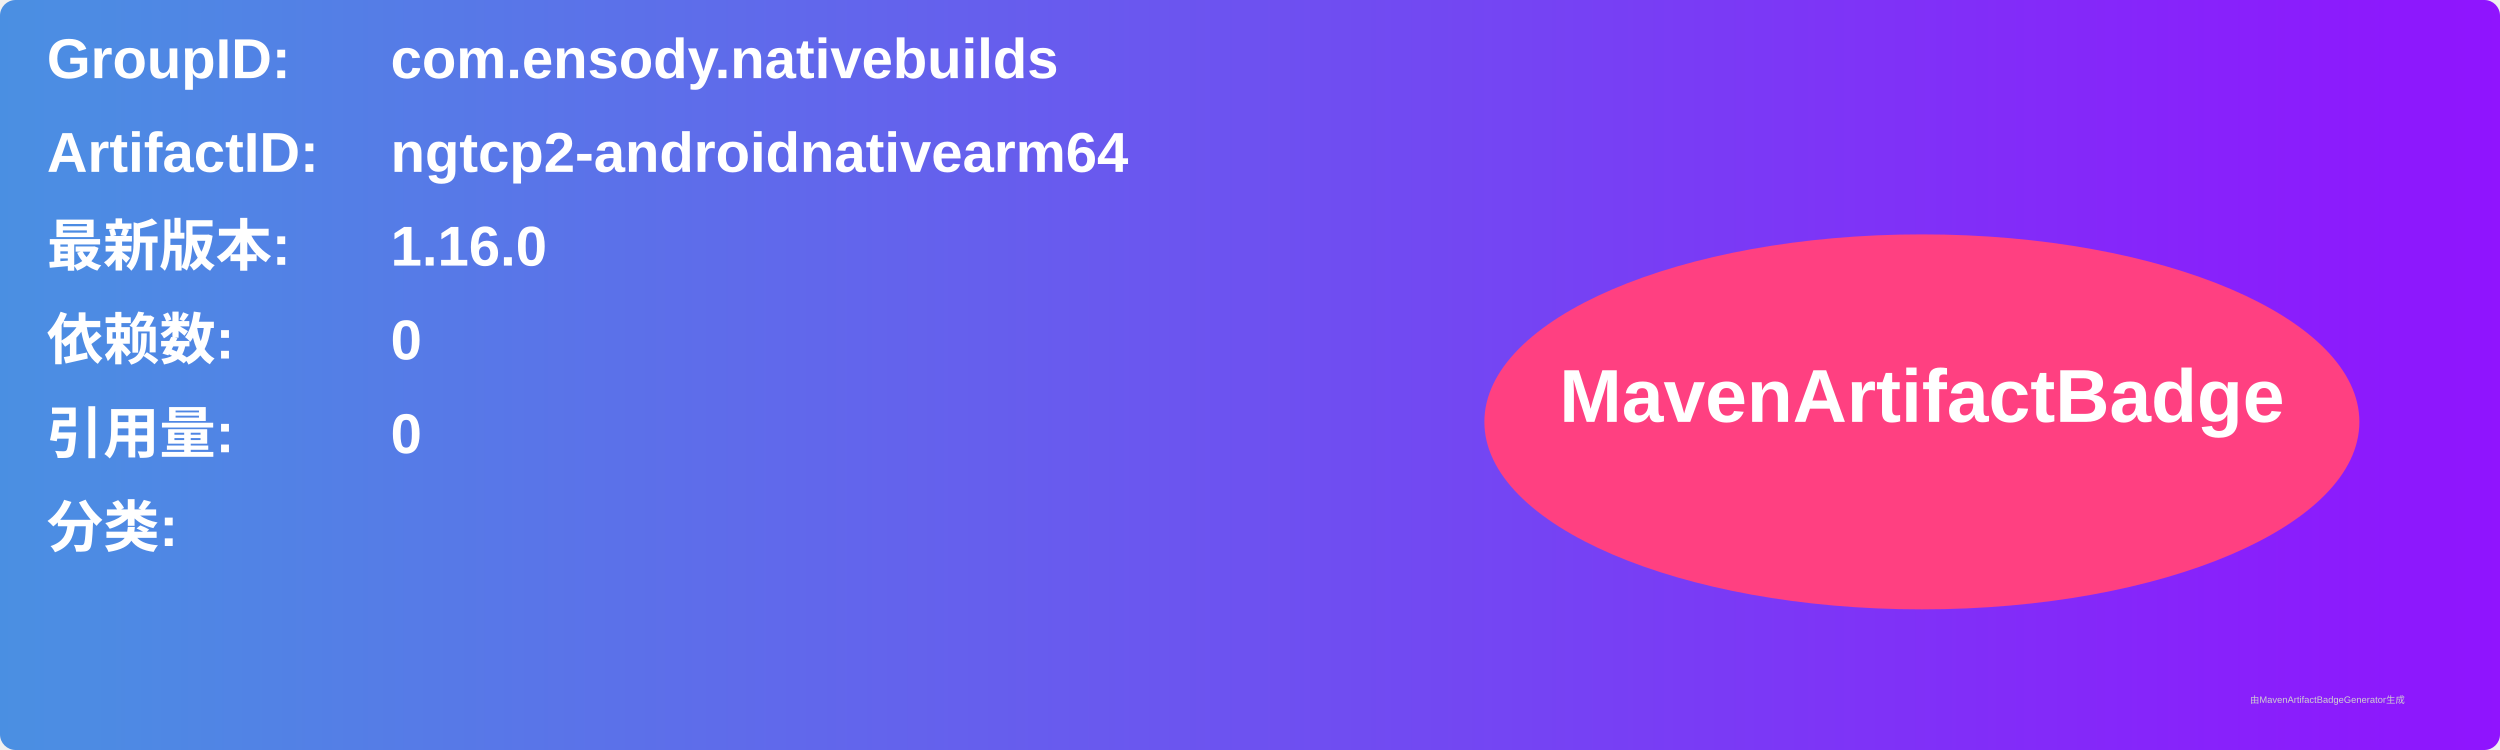
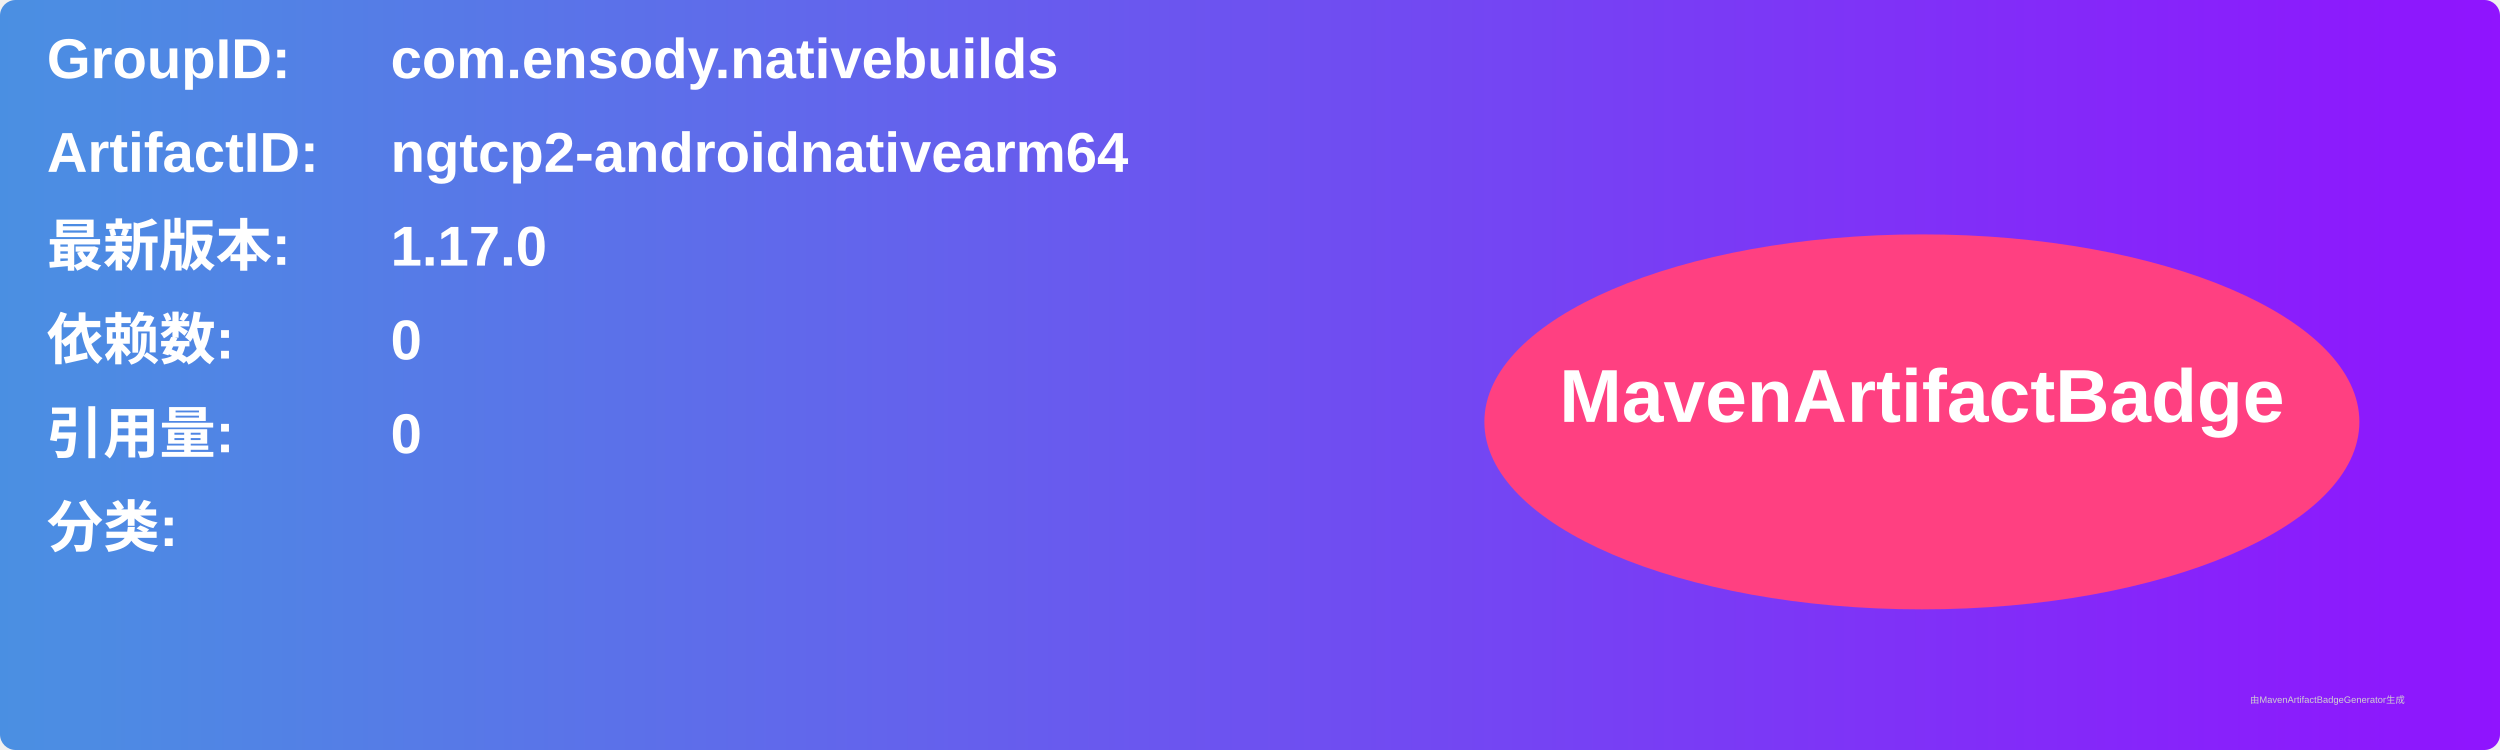
<svg xmlns="http://www.w3.org/2000/svg" width="800" height="240" viewBox="0 0 800 240">
  <linearGradient id="grad" x1="0%" y1="0%" x2="100%" y2="0%">
    <stop offset="0%" stop-color="#4a90e2" />
    <stop offset="100%" stop-color="#9013fe" />
  </linearGradient>
  <rect width="100%" height="100%" rx="5" ry="5" fill="url(#grad)" />
  <g transform="translate(15, 15)">
    <text x="0" y="10" font-family="Arial" font-size="18" fill="white" font-weight="bold" width="260">GroupID:</text>
    <text x="110" y="10" font-family="Arial" font-size="18" fill="white" font-weight="bold" width="460">com.ensody.nativebuilds</text>
    <text x="0" y="40" font-family="Arial" font-size="18" fill="white" font-weight="bold" width="260">ArtifactID:</text>
    <text x="110" y="40" font-family="Arial" font-size="18" fill="white" font-weight="bold" width="460">ngtcp2-androidnativearm64</text>
    <text x="0" y="70" font-family="Arial" font-size="18" fill="white" font-weight="bold">最新版本:</text>
    <text x="110" y="70" font-family="Arial" font-size="18" fill="white" font-weight="bold">
-       <tspan font-weight="bold">1.16.0</tspan>
+       <tspan font-weight="bold">1.17.0</tspan>
    </text>
    <text x="0" y="100" font-family="Arial" font-size="18" fill="white" font-weight="bold">依赖数: </text>
    <text x="110" y="100" font-family="Arial" font-size="18" fill="white">
      <tspan font-weight="bold">0</tspan>
    </text>
    <text x="0" y="130" font-family="Arial" font-size="18" fill="white" font-weight="bold">引用量: </text>
    <text x="110" y="130" font-family="Arial" font-size="18" fill="white">
      <tspan font-weight="bold">0</tspan>
    </text>
    <text x="0" y="160" font-family="Arial" font-size="18" fill="white" font-weight="bold">分类:</text>
    <text x="10" y="190" font-family="Arial" font-size="10" fill="white">
      <tspan font-weight="bold" />
    </text>
    <ellipse cx="600" cy="120" rx="140" ry="60" fill="#ff4081" />
    <text x="600" y="120" text-anchor="middle" font-family="Arial" font-size="24" fill="white" font-weight="bold">MavenArtifactBadge</text>
  </g>
  <text x="720" y="225" font-family="Arial" font-size="3" fill="#d0d0d0">由MavenArtifactBadgeGenerator生成</text>
</svg>
